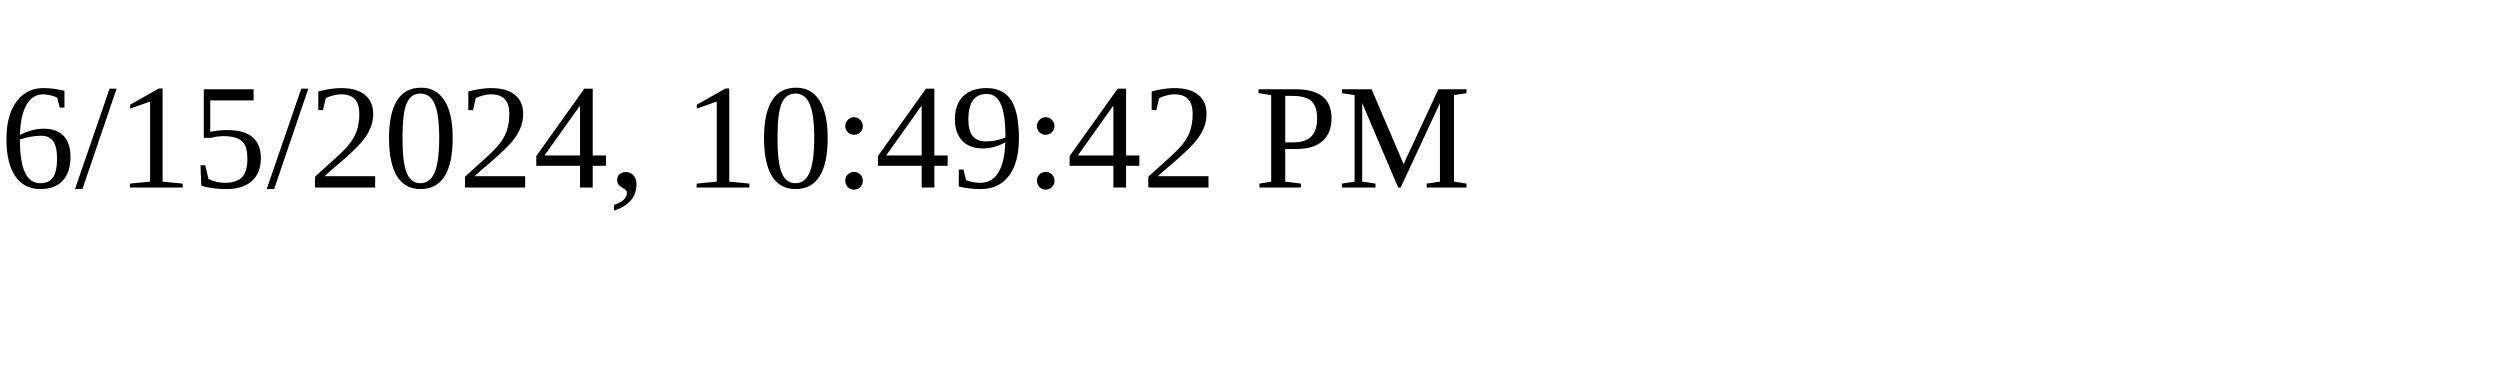
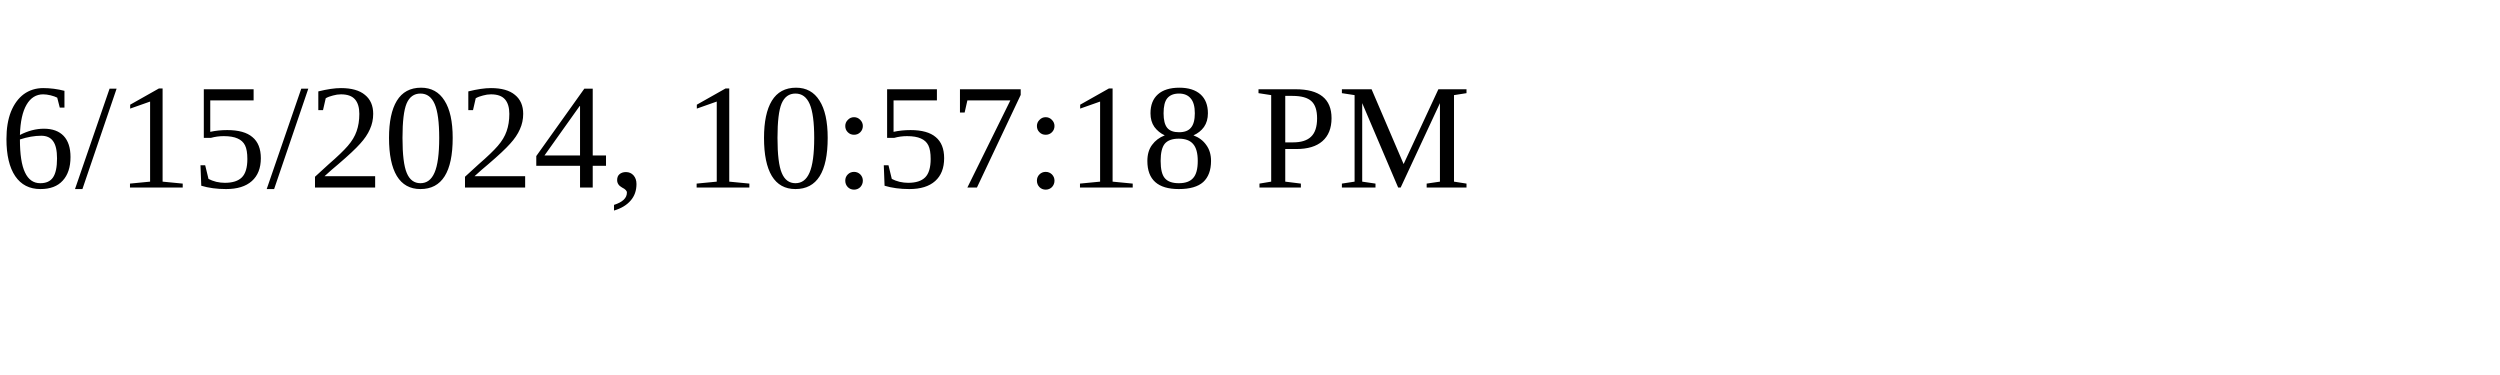
<svg xmlns="http://www.w3.org/2000/svg" height="30" width="200">
-   <text x="0" y="15">6/15/2024, 10:49:42 PM</text>
+   <text x="0" y="15">6/15/2024, 10:57:18 PM</text>
</svg>
